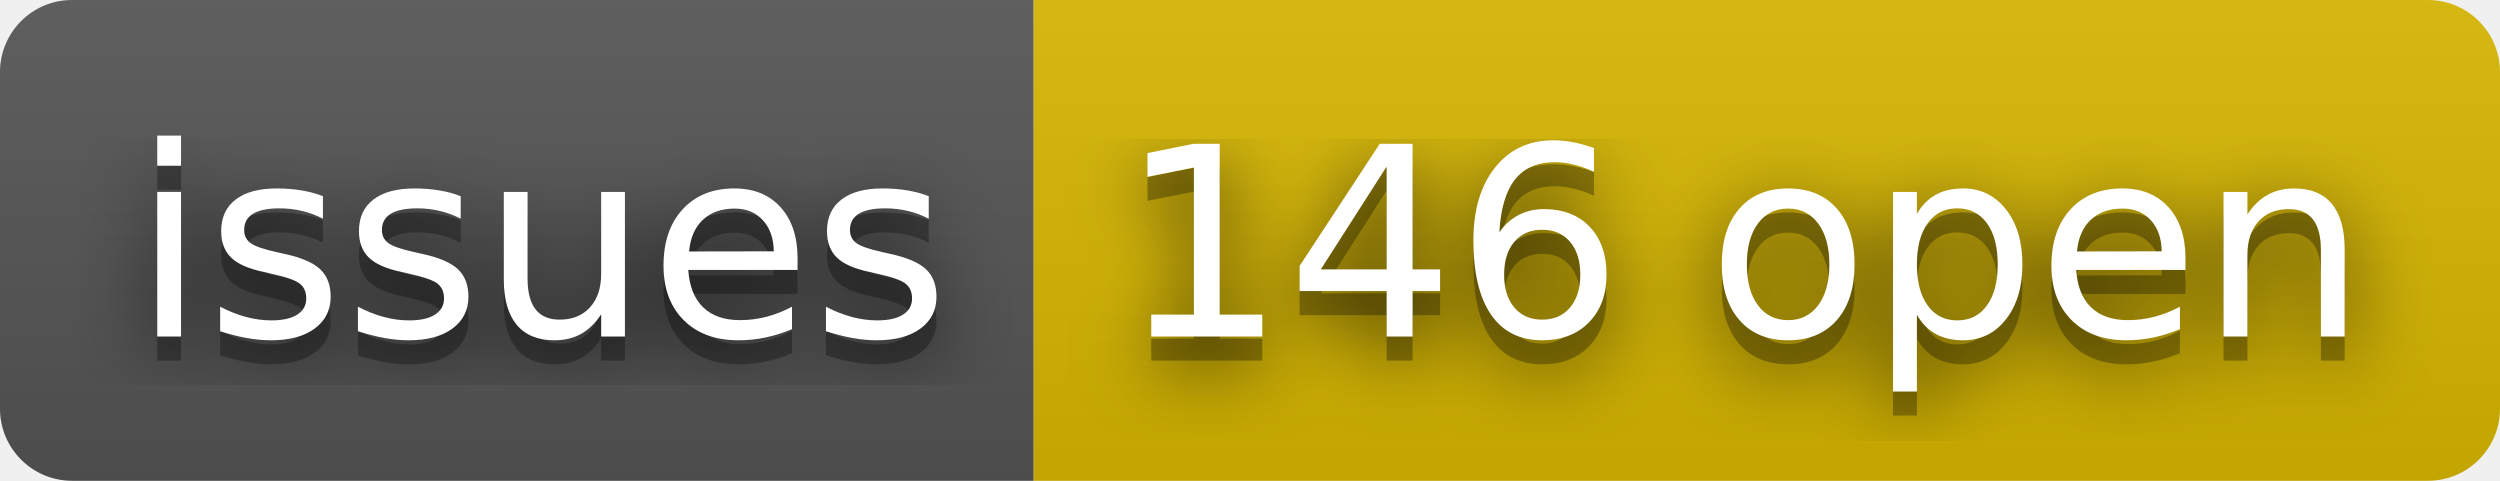
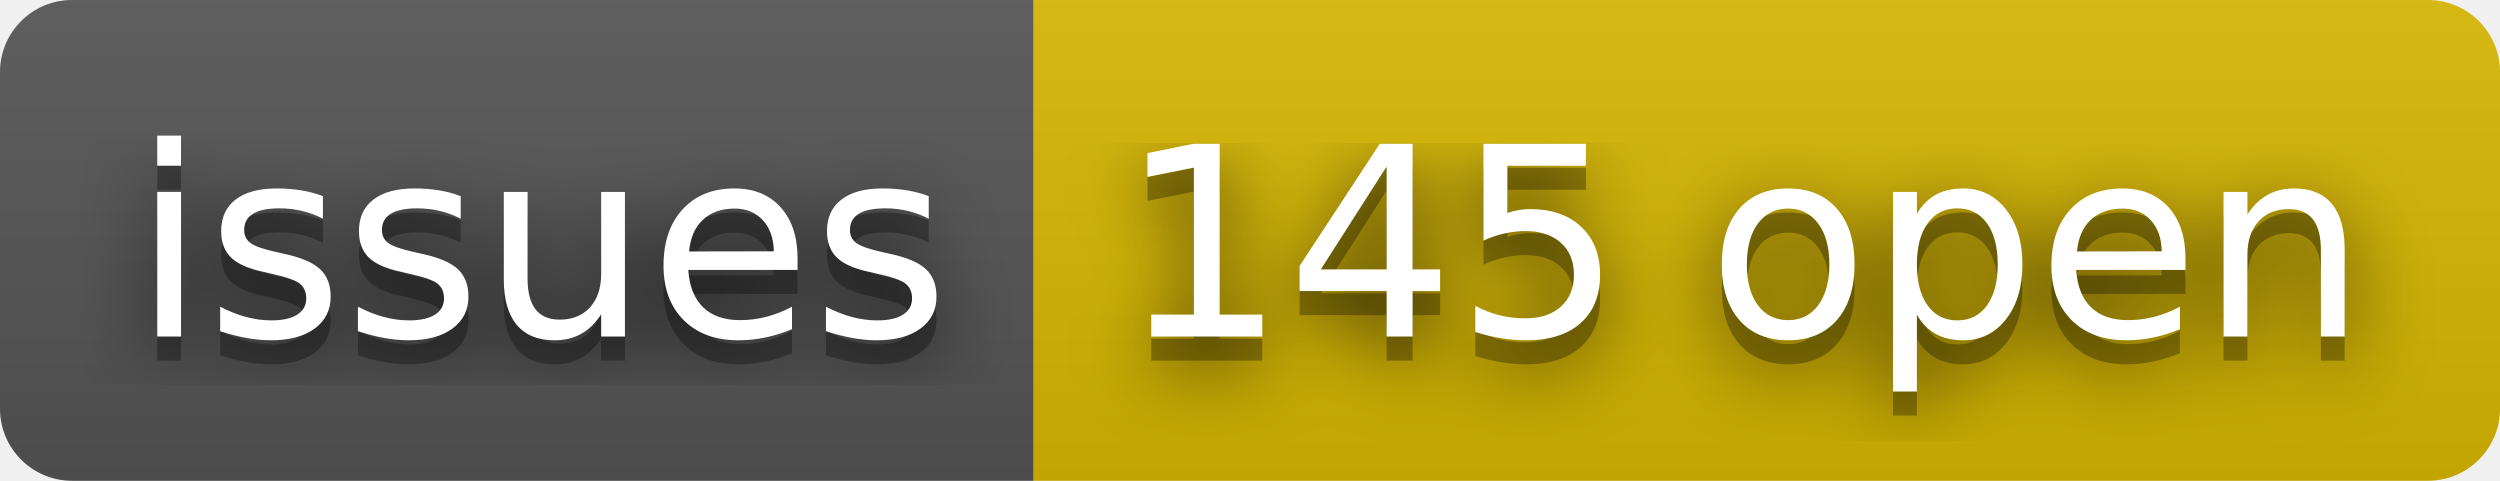
- <svg xmlns="http://www.w3.org/2000/svg" width="104" height="20" role="img" aria-label="issues: 146 open">
+ <svg xmlns="http://www.w3.org/2000/svg" width="104" height="20" role="img" aria-label="issues: 145 open">
  <filter id="blur">
    <feGaussianBlur stdDeviation="16" />
  </filter>
  <linearGradient id="s" x2="0" y2="100%">
    <stop offset="0" stop-color="#bbb" stop-opacity=".1" />
    <stop offset="1" stop-opacity=".1" />
  </linearGradient>
  <clipPath id="r">
    <rect width="104" height="20" rx="3" />
  </clipPath>
  <g clip-path="url(#r)">
    <rect width="43" height="20" fill="#555" />
    <rect x="43" width="61" height="20" fill="#d8b800" />
    <rect width="104" height="20" fill="url(#s)" />
  </g>
  <g fill="#fff" text-anchor="middle" font-family="Verdana,Geneva,DejaVu Sans,sans-serif" text-rendering="geometricPrecision" font-size="110">
    <g transform="scale(.1)">
      <g aria-hidden="true" fill="#010101">
        <text x="225" y="150" fill-opacity=".8" filter="url(#blur)" textLength="330">issues</text>
        <text x="225" y="150" fill-opacity=".3" textLength="330">issues</text>
      </g>
      <text x="225" y="140" textLength="330">issues</text>
    </g>
    <g transform="scale(.1)">
      <g aria-hidden="true" fill="#010101">
-         <text x="725" y="150" fill-opacity=".8" filter="url(#blur)" textLength="510">146 open</text>
-         <text x="725" y="150" fill-opacity=".3" textLength="510">146 open</text>
+         <text x="725" y="150" fill-opacity=".8" filter="url(#blur)" textLength="510">145 open</text>
+         <text x="725" y="150" fill-opacity=".3" textLength="510">145 open</text>
      </g>
-       <text x="725" y="140" textLength="510">146 open</text>
+       <text x="725" y="140" textLength="510">145 open</text>
    </g>
  </g>
</svg>
